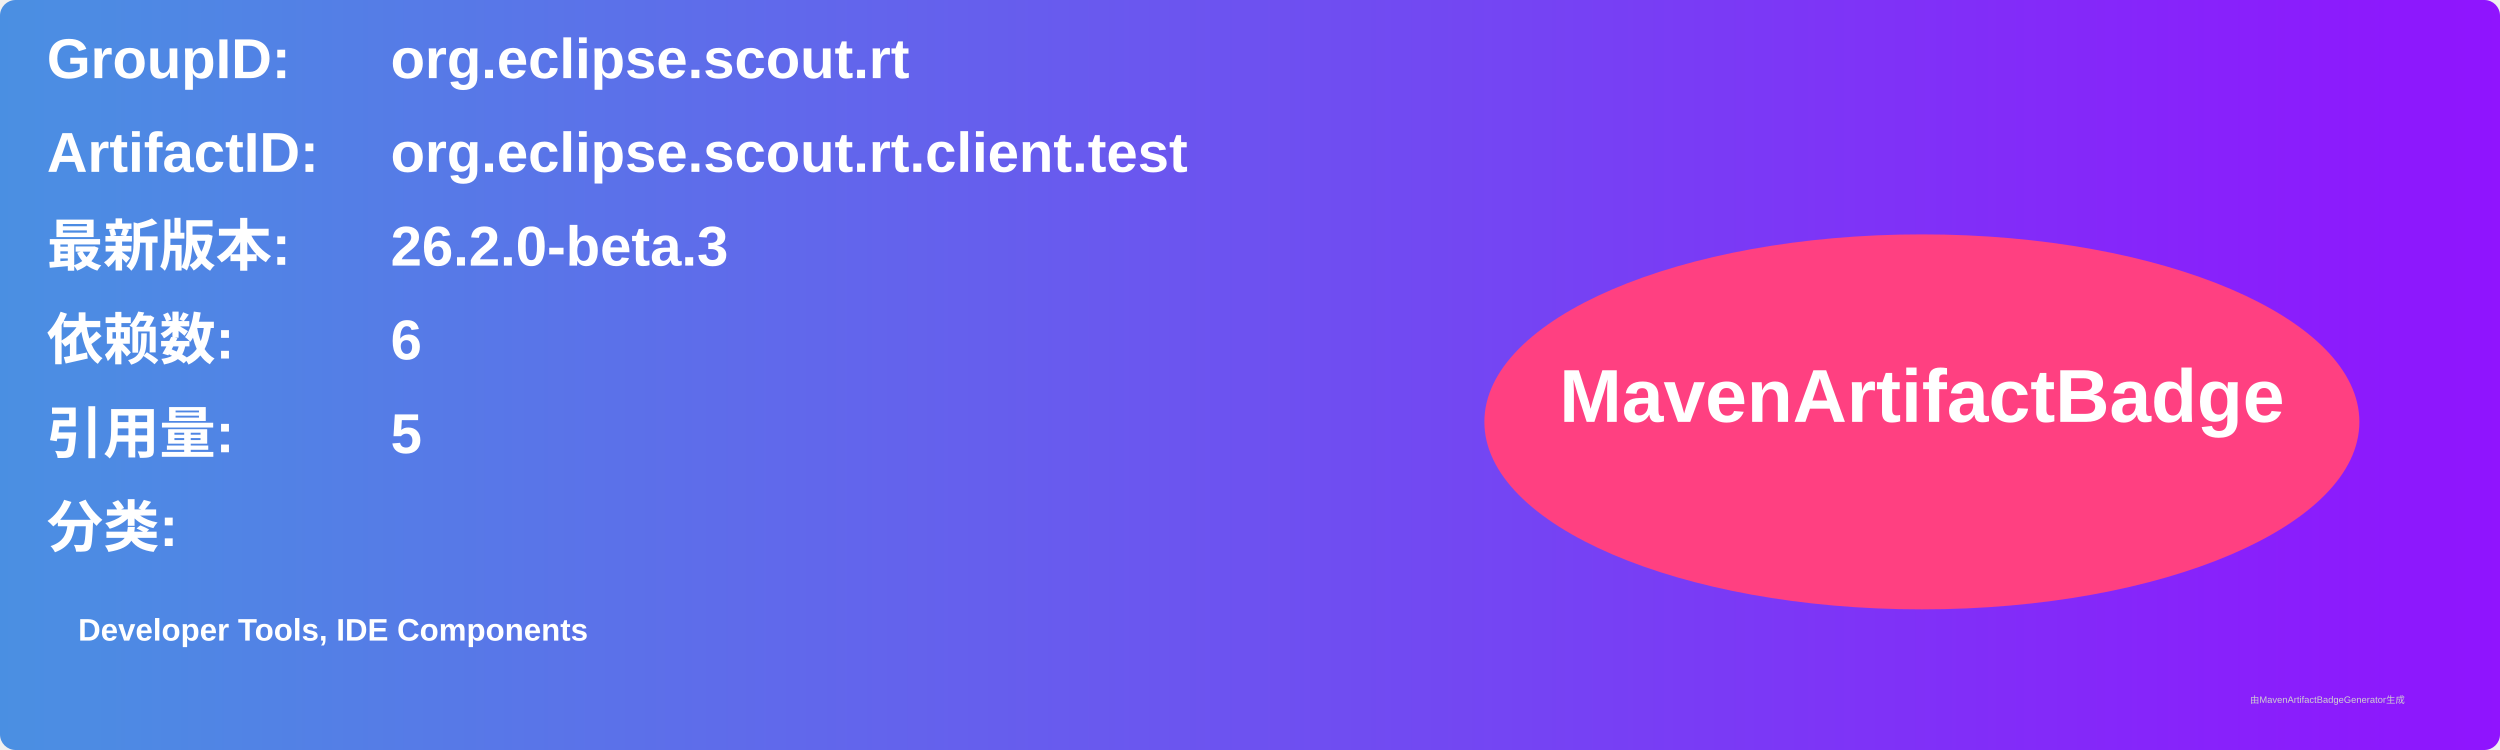
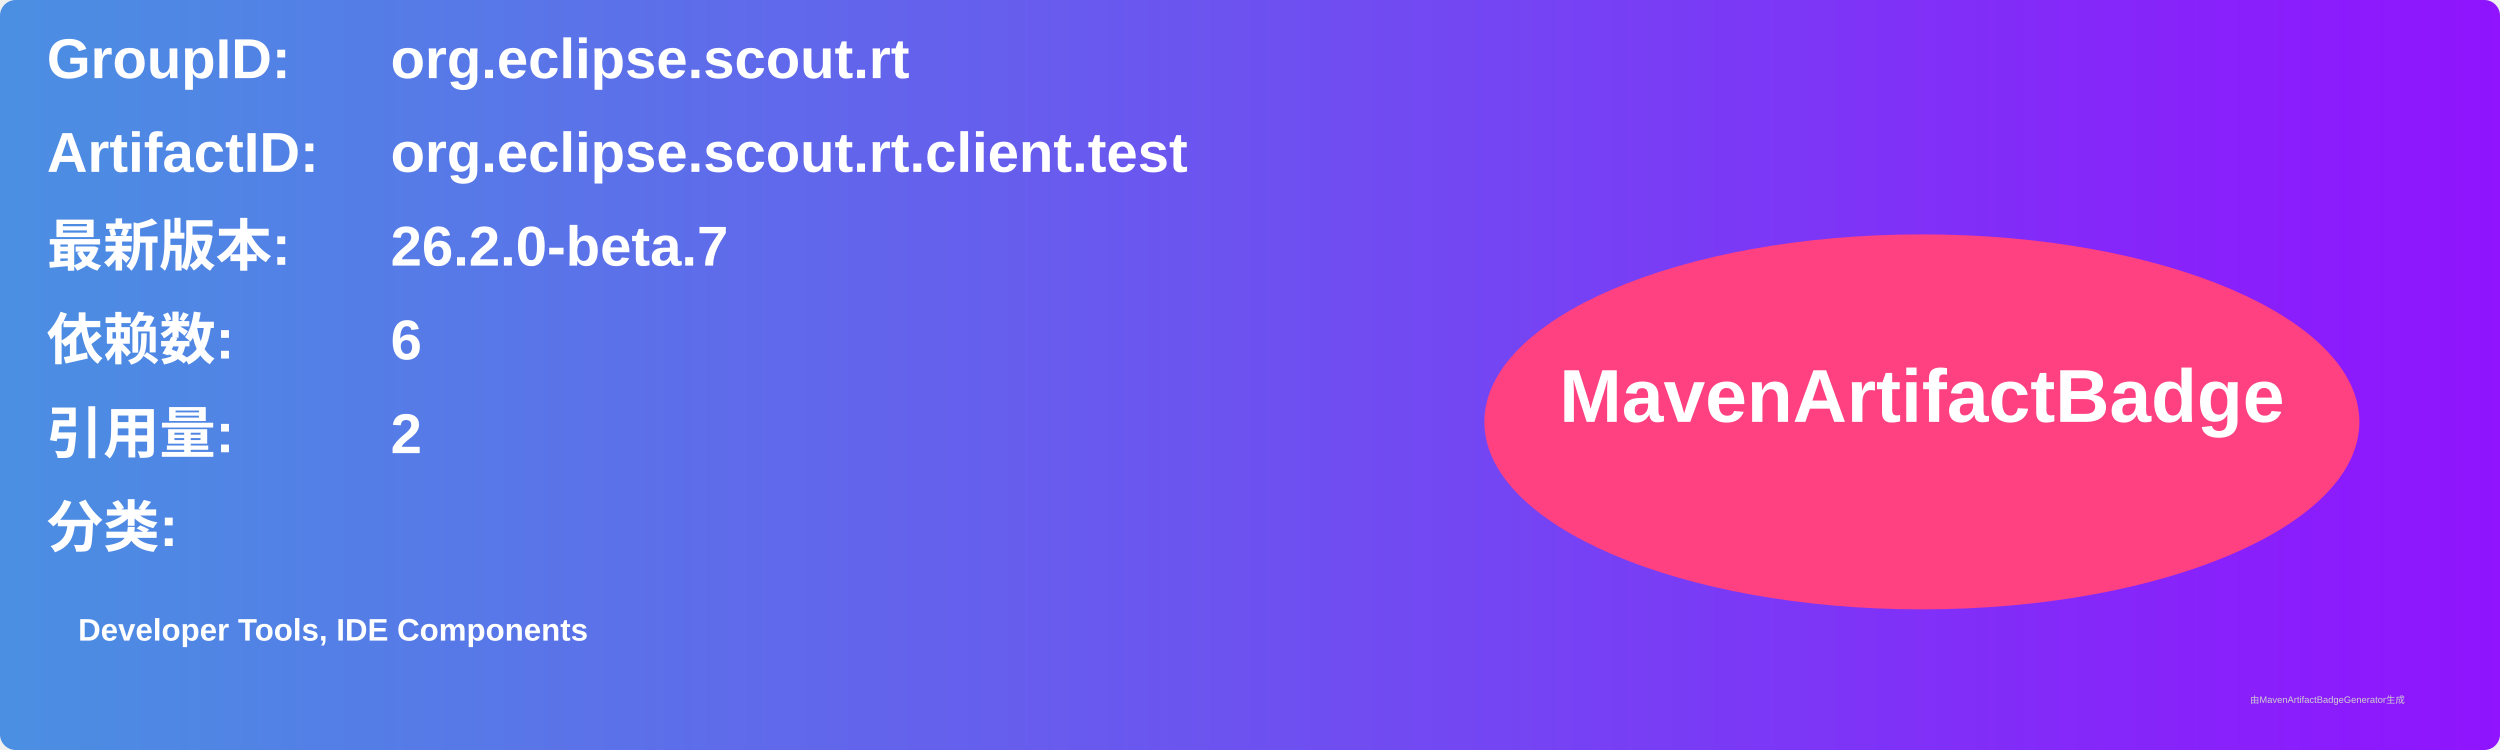
<svg xmlns="http://www.w3.org/2000/svg" width="800" height="240" viewBox="0 0 800 240">
  <linearGradient id="grad" x1="0%" y1="0%" x2="100%" y2="0%">
    <stop offset="0%" stop-color="#4a90e2" />
    <stop offset="100%" stop-color="#9013fe" />
  </linearGradient>
  <rect width="100%" height="100%" rx="5" ry="5" fill="url(#grad)" />
  <g transform="translate(15, 15)">
    <text x="0" y="10" font-family="Arial" font-size="18" fill="white" font-weight="bold" width="260">GroupID:</text>
    <text x="110" y="10" font-family="Arial" font-size="18" fill="white" font-weight="bold" width="460">org.eclipse.scout.rt</text>
    <text x="0" y="40" font-family="Arial" font-size="18" fill="white" font-weight="bold" width="260">ArtifactID:</text>
    <text x="110" y="40" font-family="Arial" font-size="18" fill="white" font-weight="bold" width="460">org.eclipse.scout.rt.client.test</text>
    <text x="0" y="70" font-family="Arial" font-size="18" fill="white" font-weight="bold">最新版本:</text>
    <text x="110" y="70" font-family="Arial" font-size="18" fill="white" font-weight="bold">
-       <tspan font-weight="bold">26.2.0-beta.3</tspan>
+       <tspan font-weight="bold">26.2.0-beta.7</tspan>
    </text>
    <text x="0" y="100" font-family="Arial" font-size="18" fill="white" font-weight="bold">依赖数: </text>
    <text x="110" y="100" font-family="Arial" font-size="18" fill="white">
      <tspan font-weight="bold">6</tspan>
    </text>
    <text x="0" y="130" font-family="Arial" font-size="18" fill="white" font-weight="bold">引用量: </text>
    <text x="110" y="130" font-family="Arial" font-size="18" fill="white">
-       <tspan font-weight="bold">5</tspan>
+       <tspan font-weight="bold">2</tspan>
    </text>
    <text x="0" y="160" font-family="Arial" font-size="18" fill="white" font-weight="bold">分类:</text>
    <text x="10" y="190" font-family="Arial" font-size="10" fill="white">
      <tspan font-weight="bold">Developer Tools, IDE Components</tspan>
    </text>
    <ellipse cx="600" cy="120" rx="140" ry="60" fill="#ff4081" />
    <text x="600" y="120" text-anchor="middle" font-family="Arial" font-size="24" fill="white" font-weight="bold">MavenArtifactBadge</text>
  </g>
  <text x="720" y="225" font-family="Arial" font-size="3" fill="#d0d0d0">由MavenArtifactBadgeGenerator生成</text>
</svg>
